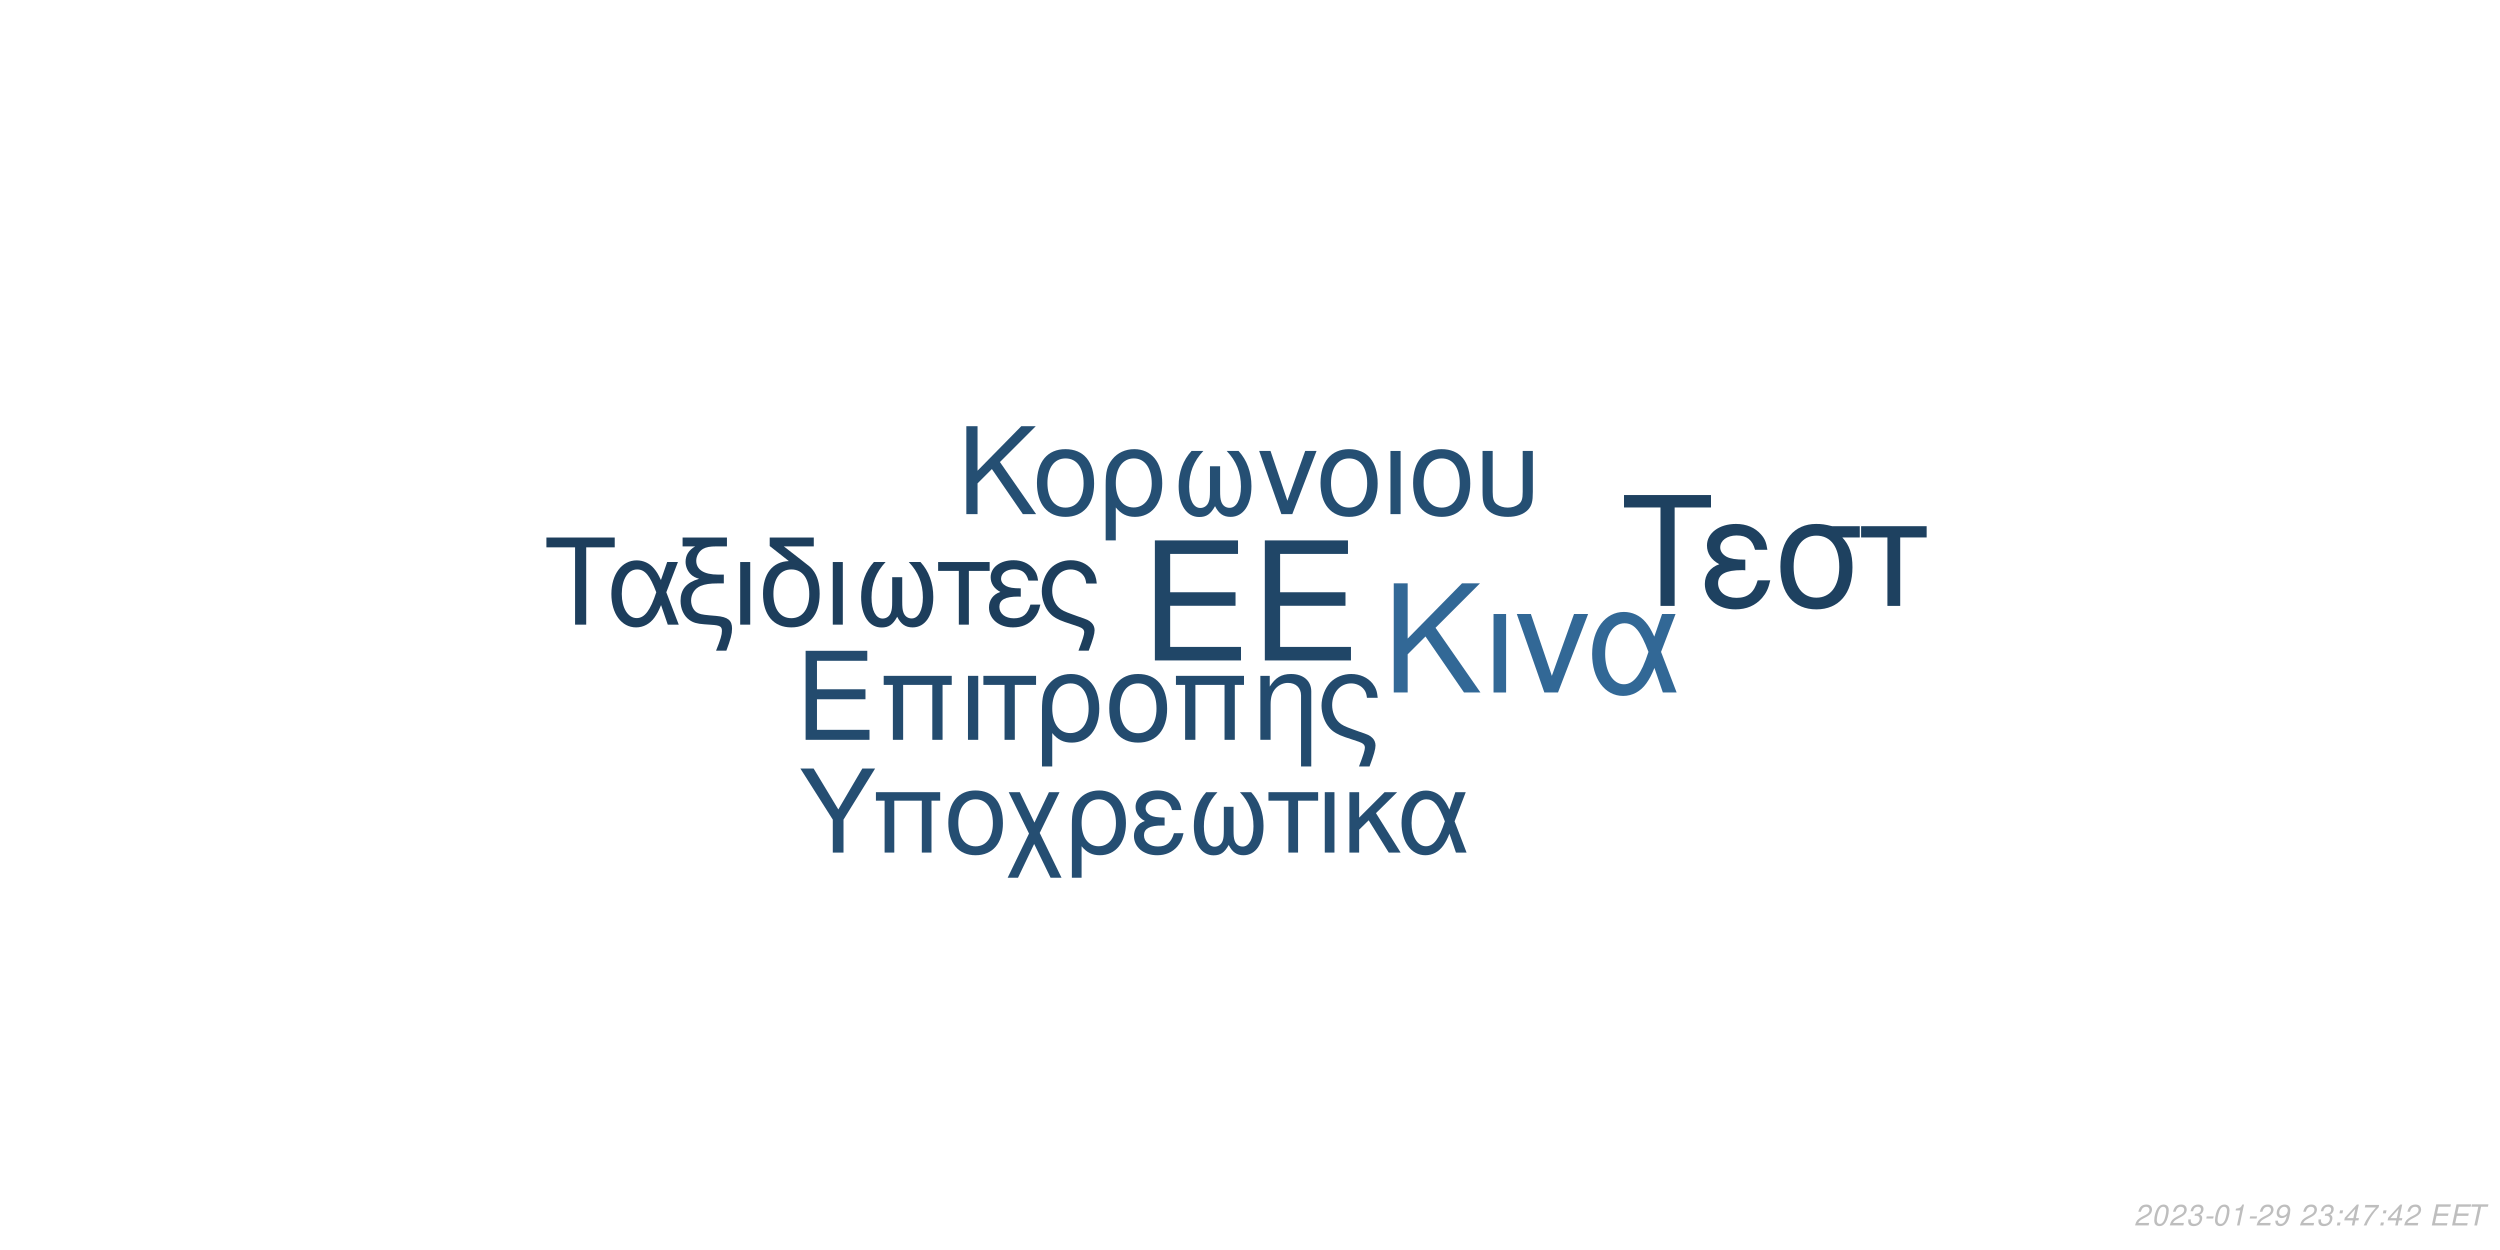
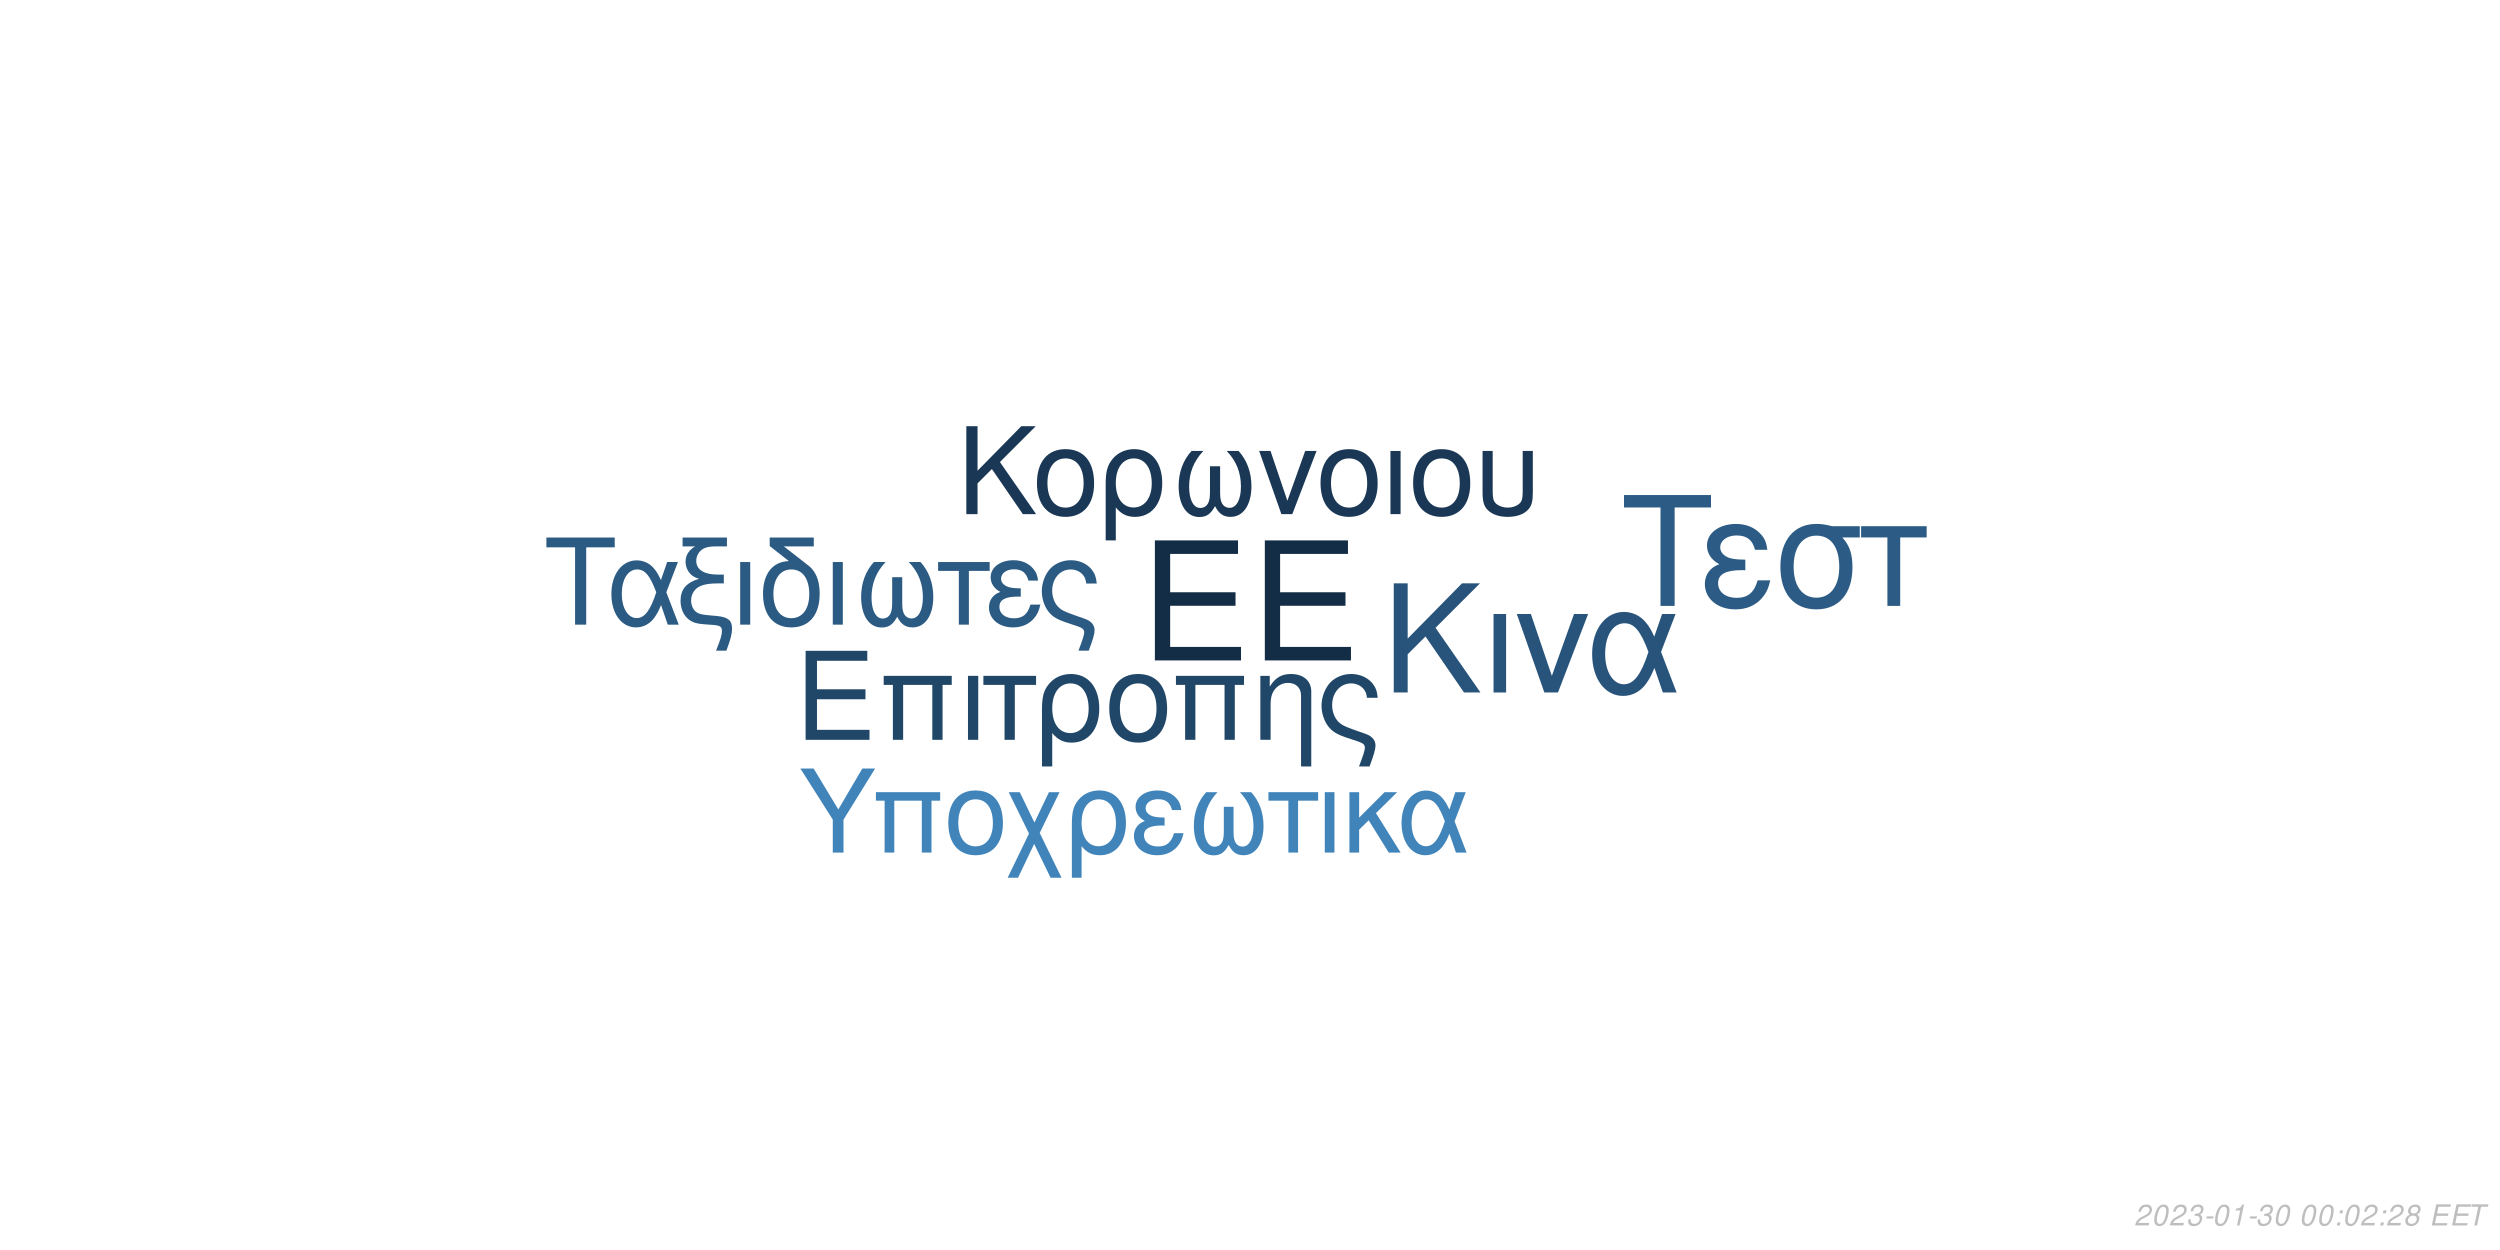
<svg xmlns="http://www.w3.org/2000/svg" xmlns:xlink="http://www.w3.org/1999/xlink" width="864pt" height="432pt" viewBox="0 0 864 432" version="1.1">
  <defs>
    <g>
      <symbol overflow="visible" id="glyph0-0">
        <path style="stroke:none;" d="" />
      </symbol>
      <symbol overflow="visible" id="glyph0-1">
        <path style="stroke:none;" d="M 10.406 -18.891 L 33 -18.891 L 33 -23.562 L 10.406 -23.562 L 10.406 -36.812 L 33.859 -36.812 L 33.859 -41.484 L 5.125 -41.484 L 5.125 0 L 34.891 0 L 34.891 -4.672 L 10.406 -4.672 Z M 10.406 -18.891 " />
      </symbol>
      <symbol overflow="visible" id="glyph1-0">
        <path style="stroke:none;" d="" />
      </symbol>
      <symbol overflow="visible" id="glyph1-1">
        <path style="stroke:none;" d="M 7.719 -14.016 L 24.484 -14.016 L 24.484 -17.469 L 7.719 -17.469 L 7.719 -27.312 L 25.109 -27.312 L 25.109 -30.766 L 3.797 -30.766 L 3.797 0 L 25.875 0 L 25.875 -3.453 L 7.719 -3.453 Z M 7.719 -14.016 " />
      </symbol>
      <symbol overflow="visible" id="glyph1-2">
        <path style="stroke:none;" d="M 26.297 -22.109 L 2.781 -22.109 L 2.781 -18.984 L 5.953 -18.984 L 5.953 0 L 9.5 0 L 9.5 -18.984 L 19.578 -18.984 L 19.578 0 L 23.125 0 L 23.125 -18.984 L 26.297 -18.984 Z M 26.297 -22.109 " />
      </symbol>
      <symbol overflow="visible" id="glyph1-3">
        <path style="stroke:none;" d="M 2.906 0 L 6.453 0 L 6.453 -22.109 L 2.906 -22.109 Z M 2.906 0 " />
      </symbol>
      <symbol overflow="visible" id="glyph1-4">
        <path style="stroke:none;" d="M 6.547 0 L 10.094 0 L 10.094 -18.984 L 17.438 -18.984 L 17.438 -22.109 L -0.766 -22.109 L -0.766 -18.984 L 6.547 -18.984 Z M 6.547 0 " />
      </symbol>
      <symbol overflow="visible" id="glyph1-5">
        <path style="stroke:none;" d="M 2.484 9.203 L 6.031 9.203 L 6.031 -2.328 C 7.891 -0.047 9.922 0.969 12.75 0.969 C 18.531 0.969 22.281 -3.672 22.281 -10.797 C 22.281 -18.141 18.484 -22.75 12.484 -22.75 C 9.375 -22.75 6.625 -21.484 4.812 -19.203 C 3.031 -17.016 2.484 -14.891 2.484 -10.25 Z M 12.359 -19.5 C 16.203 -19.5 18.609 -16.125 18.609 -10.719 C 18.609 -5.656 16.078 -2.328 12.281 -2.328 C 8.438 -2.328 6.031 -5.609 6.031 -10.891 C 6.031 -16.156 8.484 -19.5 12.359 -19.5 Z M 12.359 -19.5 " />
      </symbol>
      <symbol overflow="visible" id="glyph1-6">
        <path style="stroke:none;" d="M 11.688 -22.75 C 5.438 -22.75 1.734 -18.312 1.734 -10.891 C 1.734 -3.422 5.438 0.969 11.734 0.969 C 17.984 0.969 21.734 -3.453 21.734 -10.719 C 21.734 -18.406 18.109 -22.75 11.688 -22.75 Z M 11.734 -19.5 C 15.703 -19.5 18.062 -16.25 18.062 -10.766 C 18.062 -5.531 15.609 -2.281 11.734 -2.281 C 7.812 -2.281 5.406 -5.531 5.406 -10.891 C 5.406 -16.25 7.812 -19.5 11.734 -19.5 Z M 11.734 -19.5 " />
      </symbol>
      <symbol overflow="visible" id="glyph1-7">
        <path style="stroke:none;" d="M 2.953 -22.109 L 2.953 0 L 6.5 0 L 6.5 -12.203 C 6.5 -14.859 7.047 -16.5 8.312 -17.859 C 9.453 -19.031 10.938 -19.672 12.484 -19.672 C 15.234 -19.672 17.016 -17.984 17.016 -15.312 L 17.016 9.203 L 20.547 9.203 L 20.547 -16.719 C 20.547 -20.391 17.812 -22.75 13.547 -22.75 C 10.25 -22.75 8.141 -21.484 6.203 -18.406 L 6.203 -22.109 Z M 2.953 -22.109 " />
      </symbol>
      <symbol overflow="visible" id="glyph1-8">
        <path style="stroke:none;" d="M 17.688 9.203 C 19.203 5.188 19.75 3.203 19.75 1.938 C 19.75 0.922 19.328 -0.047 18.656 -0.672 C 17.641 -1.609 17.469 -1.688 13.891 -2.906 L 11.984 -3.594 C 9.156 -4.594 8.062 -5.156 7.125 -6.031 C 5.656 -7.391 4.766 -9.672 4.766 -11.984 C 4.766 -16.297 7.547 -19.5 11.312 -19.5 C 13.125 -19.5 14.812 -18.703 15.781 -17.391 C 16.375 -16.625 16.625 -15.906 16.797 -14.516 L 20.516 -14.516 C 20.297 -16.844 19.828 -18.062 18.703 -19.5 C 17.016 -21.562 14.344 -22.75 11.359 -22.75 C 8.562 -22.75 6 -21.688 4.172 -19.875 C 2.328 -17.938 1.094 -14.766 1.094 -11.812 C 1.094 -8.953 2.188 -5.906 3.922 -4.047 C 5.156 -2.703 6.672 -1.812 9.25 -0.922 L 14.016 0.672 C 15.484 1.188 16.078 1.766 16.078 2.703 C 16.078 3.594 15.578 5.188 14.047 9.203 Z M 17.688 9.203 " />
      </symbol>
      <symbol overflow="visible" id="glyph2-0">
        <path style="stroke:none;" d="" />
      </symbol>
      <symbol overflow="visible" id="glyph2-1">
        <path style="stroke:none;" d="M 8.906 -13.203 L 15.062 -19.359 L 28.375 0 L 34.062 0 L 18.531 -22.359 L 33.906 -37.734 L 27.688 -37.734 L 8.906 -18.641 L 8.906 -37.734 L 4.094 -37.734 L 4.094 0 L 8.906 0 Z M 8.906 -13.203 " />
      </symbol>
      <symbol overflow="visible" id="glyph2-2">
        <path style="stroke:none;" d="M 3.578 0 L 7.922 0 L 7.922 -27.125 L 3.578 -27.125 Z M 3.578 0 " />
      </symbol>
      <symbol overflow="visible" id="glyph2-3">
        <path style="stroke:none;" d="M 14.859 0 L 25.266 -27.125 L 20.391 -27.125 L 12.734 -5.75 L 5.484 -27.125 L 0.625 -27.125 L 10.141 0 Z M 14.859 0 " />
      </symbol>
      <symbol overflow="visible" id="glyph2-4">
        <path style="stroke:none;" d="M 30.484 -27.125 L 25.828 -27.125 L 23.141 -19.312 C 21.953 -21.844 21.281 -22.984 20.078 -24.375 C 18.219 -26.609 15.484 -27.844 12.625 -27.844 C 6.219 -27.844 1.656 -21.797 1.656 -13.297 C 1.656 -4.766 6.062 1.188 12.375 1.188 C 15.531 1.188 18.422 -0.359 20.391 -3.156 C 21.484 -4.703 22.109 -5.906 23.188 -8.484 L 26.094 0 L 30.859 0 L 25.469 -14.031 Z M 21.125 -14.031 C 18.578 -6.156 16.047 -2.844 12.625 -2.844 C 8.859 -2.844 6.156 -7.203 6.156 -13.297 C 6.156 -19.672 8.859 -23.922 12.844 -23.922 C 16.203 -23.922 18.375 -21.328 21.125 -14.031 Z M 21.125 -14.031 " />
      </symbol>
      <symbol overflow="visible" id="glyph3-0">
        <path style="stroke:none;" d="" />
      </symbol>
      <symbol overflow="visible" id="glyph3-1">
        <path style="stroke:none;" d="M 7.172 -10.625 L 12.125 -15.578 L 22.828 0 L 27.406 0 L 14.906 -18 L 27.281 -30.375 L 22.281 -30.375 L 7.172 -15 L 7.172 -30.375 L 3.297 -30.375 L 3.297 0 L 7.172 0 Z M 7.172 -10.625 " />
      </symbol>
      <symbol overflow="visible" id="glyph3-2">
        <path style="stroke:none;" d="M 11.531 -22.453 C 5.375 -22.453 1.703 -18.078 1.703 -10.75 C 1.703 -3.375 5.375 0.953 11.578 0.953 C 17.75 0.953 21.453 -3.422 21.453 -10.578 C 21.453 -18.156 17.875 -22.453 11.531 -22.453 Z M 11.578 -19.25 C 15.5 -19.25 17.828 -16.031 17.828 -10.625 C 17.828 -5.453 15.406 -2.25 11.578 -2.25 C 7.703 -2.25 5.328 -5.453 5.328 -10.75 C 5.328 -16.031 7.703 -19.25 11.578 -19.25 Z M 11.578 -19.25 " />
      </symbol>
      <symbol overflow="visible" id="glyph3-3">
        <path style="stroke:none;" d="M 2.453 9.078 L 5.953 9.078 L 5.953 -2.297 C 7.797 -0.047 9.797 0.953 12.578 0.953 C 18.281 0.953 22 -3.625 22 -10.656 C 22 -17.906 18.25 -22.453 12.328 -22.453 C 9.25 -22.453 6.547 -21.203 4.75 -18.953 C 3 -16.781 2.453 -14.703 2.453 -10.125 Z M 12.203 -19.25 C 16 -19.25 18.375 -15.906 18.375 -10.578 C 18.375 -5.578 15.875 -2.297 12.125 -2.297 C 8.328 -2.297 5.953 -5.547 5.953 -10.75 C 5.953 -15.953 8.375 -19.25 12.203 -19.25 Z M 12.203 -19.25 " />
      </symbol>
      <symbol overflow="visible" id="glyph3-4">
        <path style="stroke:none;" d="M 14.5 -16.531 L 14.5 -8.203 C 14.5 -6.047 14.406 -5.25 14.078 -4.297 C 13.625 -2.922 12.5 -2.125 11.156 -2.125 C 8.797 -2.125 7.297 -4.953 7.297 -9.453 C 7.297 -14.328 8.875 -18.281 12.203 -21.828 L 8.125 -21.828 C 5.203 -18.625 3.672 -14.453 3.672 -9.672 C 3.672 -3.172 6.453 1 10.781 1 C 13.281 1 14.703 0.047 16.25 -2.75 C 17.578 -0.125 19.156 0.953 21.625 0.953 C 26 0.953 28.828 -3.203 28.828 -9.672 C 28.828 -14.453 27.281 -18.656 24.375 -21.828 L 20.281 -21.828 C 23.625 -18.328 25.203 -14.375 25.203 -9.5 C 25.203 -5.047 23.656 -2.172 21.281 -2.172 C 19.906 -2.172 18.875 -2.953 18.406 -4.297 C 18.078 -5.25 18 -6.078 18 -8.203 L 18 -16.531 Z M 14.5 -16.531 " />
      </symbol>
      <symbol overflow="visible" id="glyph3-5">
        <path style="stroke:none;" d="M 11.953 0 L 20.328 -21.828 L 16.406 -21.828 L 10.25 -4.625 L 4.422 -21.828 L 0.5 -21.828 L 8.172 0 Z M 11.953 0 " />
      </symbol>
      <symbol overflow="visible" id="glyph3-6">
        <path style="stroke:none;" d="M 2.875 0 L 6.375 0 L 6.375 -21.828 L 2.875 -21.828 Z M 2.875 0 " />
      </symbol>
      <symbol overflow="visible" id="glyph3-7">
        <path style="stroke:none;" d="M 2.703 -21.828 L 2.703 -7.703 C 2.703 -4.297 3.172 -2.75 4.5 -1.422 C 6 0.125 8.453 0.953 11.406 0.953 C 14.453 0.953 16.906 0.078 18.406 -1.5 C 19.703 -2.875 20.078 -4.328 20.078 -7.703 L 20.078 -21.828 L 16.578 -21.828 L 16.578 -7.703 C 16.578 -5.25 16.25 -4.203 15.125 -3.375 C 14.203 -2.672 12.828 -2.25 11.406 -2.25 C 10 -2.25 8.625 -2.672 7.672 -3.375 C 6.578 -4.172 6.203 -5.25 6.203 -7.703 L 6.203 -21.828 Z M 2.703 -21.828 " />
      </symbol>
      <symbol overflow="visible" id="glyph4-0">
        <path style="stroke:none;" d="" />
      </symbol>
      <symbol overflow="visible" id="glyph4-1">
        <path style="stroke:none;" d="M 14.625 -26.719 L 24.484 -26.719 L 24.484 -30.109 L 0.875 -30.109 L 0.875 -26.719 L 10.781 -26.719 L 10.781 0 L 14.625 0 Z M 14.625 -26.719 " />
      </symbol>
      <symbol overflow="visible" id="glyph4-2">
        <path style="stroke:none;" d="M 24.328 -21.641 L 20.609 -21.641 L 18.453 -15.406 C 17.516 -17.422 16.969 -18.328 16.016 -19.453 C 14.531 -21.234 12.344 -22.219 10.078 -22.219 C 4.953 -22.219 1.328 -17.391 1.328 -10.609 C 1.328 -3.797 4.828 0.953 9.875 0.953 C 12.391 0.953 14.703 -0.297 16.266 -2.516 C 17.141 -3.766 17.641 -4.703 18.5 -6.766 L 20.812 0 L 24.609 0 L 20.312 -11.188 Z M 16.844 -11.188 C 14.828 -4.922 12.797 -2.266 10.078 -2.266 C 7.062 -2.266 4.922 -5.734 4.922 -10.609 C 4.922 -15.688 7.062 -19.078 10.234 -19.078 C 12.922 -19.078 14.656 -17.016 16.844 -11.188 Z M 16.844 -11.188 " />
      </symbol>
      <symbol overflow="visible" id="glyph4-3">
        <path style="stroke:none;" d="M 1.938 -27.047 L 6.281 -27.047 C 4.094 -25.766 2.969 -24 2.969 -21.719 C 2.969 -20.078 3.672 -18.422 4.875 -17.297 C 5.656 -16.594 6.281 -16.266 7.641 -15.859 C 3.219 -14.531 1.234 -12.188 1.234 -8.219 C 1.234 -5.453 2.359 -3.016 4.25 -1.656 C 5.531 -0.703 6.938 -0.297 9.453 -0.125 L 11.859 0.047 C 14.906 0.25 15.531 0.625 15.531 2.188 C 15.531 3.516 15.078 5.078 13.5 9 L 17.062 9 C 18.547 5.031 19.031 3.219 19.031 1.359 C 19.031 -1.484 17.641 -2.641 13.594 -3.016 L 11.234 -3.219 C 8.594 -3.469 7.719 -3.672 6.812 -4.25 C 5.656 -5 4.875 -6.656 4.875 -8.344 C 4.875 -10.578 6.156 -12.547 8.172 -13.375 C 9.703 -14 11.391 -14.25 14.078 -14.25 L 16.188 -14.25 L 16.188 -17.297 L 14.203 -17.297 C 9.328 -17.297 6.656 -19 6.656 -22.094 C 6.656 -23.703 7.594 -25.359 9 -26.188 C 10.078 -26.797 11.391 -27.047 13.594 -27.047 L 17.266 -27.047 L 17.266 -30.109 L 1.938 -30.109 Z M 1.938 -27.047 " />
      </symbol>
      <symbol overflow="visible" id="glyph4-4">
        <path style="stroke:none;" d="M 2.844 0 L 6.312 0 L 6.312 -21.641 L 2.844 -21.641 Z M 2.844 0 " />
      </symbol>
      <symbol overflow="visible" id="glyph4-5">
        <path style="stroke:none;" d="M 10.656 -21.969 C 5.031 -21.766 1.734 -17.594 1.734 -10.656 C 1.734 -3.344 5.375 0.953 11.516 0.953 C 17.672 0.953 21.312 -3.344 21.312 -10.656 C 21.312 -14.203 20.531 -16.938 18.875 -19 C 18.172 -19.859 17.922 -20.078 15.031 -22.297 L 8.922 -27.047 L 19.281 -27.047 L 19.281 -30.109 L 4.047 -30.109 L 4.047 -27.172 Z M 11.516 -19.078 C 15.406 -19.078 17.719 -15.906 17.719 -10.531 C 17.719 -5.406 15.328 -2.234 11.516 -2.234 C 7.688 -2.234 5.328 -5.406 5.328 -10.656 C 5.328 -15.906 7.688 -19.078 11.516 -19.078 Z M 11.516 -19.078 " />
      </symbol>
      <symbol overflow="visible" id="glyph4-6">
        <path style="stroke:none;" d="M 14.375 -16.391 L 14.375 -8.141 C 14.375 -5.984 14.281 -5.203 13.953 -4.25 C 13.5 -2.891 12.391 -2.109 11.062 -2.109 C 8.719 -2.109 7.234 -4.922 7.234 -9.375 C 7.234 -14.203 8.797 -18.125 12.094 -21.641 L 8.047 -21.641 C 5.156 -18.453 3.641 -14.328 3.641 -9.578 C 3.641 -3.141 6.406 0.984 10.703 0.984 C 13.172 0.984 14.578 0.047 16.109 -2.719 C 17.422 -0.125 19 0.953 21.438 0.953 C 25.766 0.953 28.578 -3.188 28.578 -9.578 C 28.578 -14.328 27.047 -18.5 24.156 -21.641 L 20.109 -21.641 C 23.422 -18.172 24.984 -14.25 24.984 -9.422 C 24.984 -5 23.453 -2.141 21.109 -2.141 C 19.734 -2.141 18.703 -2.938 18.25 -4.25 C 17.922 -5.203 17.844 -6.031 17.844 -8.141 L 17.844 -16.391 Z M 14.375 -16.391 " />
      </symbol>
      <symbol overflow="visible" id="glyph4-7">
        <path style="stroke:none;" d="M 6.406 0 L 9.875 0 L 9.875 -18.578 L 17.062 -18.578 L 17.062 -21.641 L -0.75 -21.641 L -0.75 -18.578 L 6.406 -18.578 Z M 6.406 0 " />
      </symbol>
      <symbol overflow="visible" id="glyph4-8">
        <path style="stroke:none;" d="M 11.812 -12.547 C 9.203 -12.547 7.766 -12.797 6.734 -13.344 C 5.609 -13.953 5 -14.859 5 -15.859 C 5 -17.75 6.859 -19.125 9.453 -19.125 C 12.219 -19.125 13.75 -17.922 14.453 -15.234 L 17.797 -15.234 C 17.516 -17.266 17.094 -18.25 16.062 -19.406 C 14.453 -21.266 12.094 -22.266 9.297 -22.266 C 4.703 -22.266 1.406 -19.781 1.406 -16.391 C 1.406 -14.281 2.562 -12.469 4.75 -11.312 C 2.266 -10.453 0.828 -8.5 0.828 -5.953 C 0.828 -1.938 4.297 0.953 9.125 0.953 C 12.141 0.953 14.531 -0.078 16.359 -2.141 C 17.516 -3.516 18.094 -4.703 18.578 -6.938 L 15.156 -6.938 C 14.203 -3.594 12.516 -2.188 9.422 -2.188 C 6.438 -2.188 4.422 -3.797 4.422 -6.156 C 4.422 -8.594 6.438 -9.703 10.938 -9.703 C 11.062 -9.703 11.438 -9.703 11.812 -9.656 Z M 11.812 -12.547 " />
      </symbol>
      <symbol overflow="visible" id="glyph4-9">
        <path style="stroke:none;" d="M 17.297 9 C 18.797 5.078 19.328 3.141 19.328 1.906 C 19.328 0.906 18.906 -0.047 18.25 -0.656 C 17.266 -1.562 17.094 -1.656 13.594 -2.844 L 11.734 -3.516 C 8.969 -4.5 7.891 -5.031 6.984 -5.906 C 5.531 -7.234 4.672 -9.453 4.672 -11.734 C 4.672 -15.938 7.391 -19.078 11.062 -19.078 C 12.844 -19.078 14.5 -18.297 15.438 -17.016 C 16.016 -16.266 16.266 -15.562 16.438 -14.203 L 20.078 -14.203 C 19.859 -16.484 19.406 -17.672 18.297 -19.078 C 16.641 -21.109 14.047 -22.266 11.109 -22.266 C 8.391 -22.266 5.859 -21.234 4.094 -19.453 C 2.266 -17.547 1.078 -14.453 1.078 -11.562 C 1.078 -8.75 2.141 -5.781 3.844 -3.969 C 5.031 -2.641 6.531 -1.781 9.047 -0.906 L 13.703 0.656 C 15.156 1.156 15.734 1.734 15.734 2.641 C 15.734 3.516 15.234 5.078 13.75 9 Z M 17.297 9 " />
      </symbol>
      <symbol overflow="visible" id="glyph5-0">
        <path style="stroke:none;" d="" />
      </symbol>
      <symbol overflow="visible" id="glyph5-1">
        <path style="stroke:none;" d="M 18.609 -34.016 L 31.172 -34.016 L 31.172 -38.312 L 1.109 -38.312 L 1.109 -34.016 L 13.719 -34.016 L 13.719 0 L 18.609 0 Z M 18.609 -34.016 " />
      </symbol>
      <symbol overflow="visible" id="glyph5-2">
        <path style="stroke:none;" d="M 15.031 -15.984 C 11.719 -15.984 9.875 -16.297 8.562 -16.984 C 7.156 -17.766 6.359 -18.922 6.359 -20.188 C 6.359 -22.609 8.719 -24.344 12.031 -24.344 C 15.562 -24.344 17.5 -22.812 18.391 -19.391 L 22.656 -19.391 C 22.281 -21.969 21.766 -23.234 20.453 -24.703 C 18.391 -27.062 15.406 -28.328 11.828 -28.328 C 5.984 -28.328 1.781 -25.172 1.781 -20.875 C 1.781 -18.188 3.266 -15.875 6.047 -14.406 C 2.891 -13.297 1.047 -10.828 1.047 -7.562 C 1.047 -2.469 5.469 1.203 11.609 1.203 C 15.453 1.203 18.5 -0.109 20.812 -2.734 C 22.281 -4.469 23.016 -5.984 23.656 -8.828 L 19.297 -8.828 C 18.078 -4.578 15.922 -2.781 11.984 -2.781 C 8.203 -2.781 5.625 -4.828 5.625 -7.828 C 5.625 -10.938 8.203 -12.359 13.922 -12.359 C 14.094 -12.359 14.562 -12.359 15.031 -12.297 Z M 15.031 -15.984 " />
      </symbol>
      <symbol overflow="visible" id="glyph5-3">
        <path style="stroke:none;" d="M 30.594 -27.547 L 21.031 -27.547 C 18.547 -28.172 17.344 -28.328 15.5 -28.328 C 7.891 -28.328 3.156 -22.656 3.156 -13.562 C 3.156 -4.25 7.781 1.203 15.609 1.203 C 23.391 1.203 28.062 -4.312 28.062 -13.344 C 28.062 -17.969 27.062 -20.922 24.547 -23.656 L 30.594 -23.656 Z M 15.609 -24.281 C 20.609 -24.281 23.5 -20.297 23.5 -13.453 C 23.5 -6.891 20.5 -2.844 15.609 -2.844 C 10.719 -2.844 7.734 -6.891 7.734 -13.562 C 7.734 -20.234 10.719 -24.281 15.609 -24.281 Z M 15.609 -24.281 " />
      </symbol>
      <symbol overflow="visible" id="glyph5-4">
        <path style="stroke:none;" d="M 8.141 0 L 12.562 0 L 12.562 -23.656 L 21.703 -23.656 L 21.703 -27.547 L -0.953 -27.547 L -0.953 -23.656 L 8.141 -23.656 Z M 8.141 0 " />
      </symbol>
      <symbol overflow="visible" id="glyph6-0">
        <path style="stroke:none;" d="" />
      </symbol>
      <symbol overflow="visible" id="glyph6-1">
        <path style="stroke:none;" d="M 15.422 -11.391 L 26.344 -29.047 L 21.922 -29.047 L 13.625 -14.906 L 5.094 -29.047 L 0.516 -29.047 L 11.719 -11.391 L 11.719 0 L 15.422 0 Z M 15.422 -11.391 " />
      </symbol>
      <symbol overflow="visible" id="glyph6-2">
        <path style="stroke:none;" d="M 24.828 -20.875 L 2.625 -20.875 L 2.625 -17.938 L 5.625 -17.938 L 5.625 0 L 8.969 0 L 8.969 -17.938 L 18.484 -17.938 L 18.484 0 L 21.828 0 L 21.828 -17.938 L 24.828 -17.938 Z M 24.828 -20.875 " />
      </symbol>
      <symbol overflow="visible" id="glyph6-3">
        <path style="stroke:none;" d="M 11.031 -21.469 C 5.141 -21.469 1.641 -17.297 1.641 -10.281 C 1.641 -3.234 5.141 0.922 11.078 0.922 C 16.969 0.922 20.516 -3.266 20.516 -10.125 C 20.516 -17.375 17.094 -21.469 11.031 -21.469 Z M 11.078 -18.406 C 14.828 -18.406 17.047 -15.344 17.047 -10.156 C 17.047 -5.219 14.75 -2.156 11.078 -2.156 C 7.375 -2.156 5.094 -5.219 5.094 -10.281 C 5.094 -15.344 7.375 -18.406 11.078 -18.406 Z M 11.078 -18.406 " />
      </symbol>
      <symbol overflow="visible" id="glyph6-4">
        <path style="stroke:none;" d="M 10.406 -10.359 L 5.344 -20.875 L 1.516 -20.875 L 8.531 -6.578 L 1.156 8.688 L 4.734 8.688 L 10.312 -2.984 L 15.984 8.688 L 19.766 8.688 L 12.234 -6.781 L 19.078 -20.875 L 15.422 -20.875 Z M 10.406 -10.359 " />
      </symbol>
      <symbol overflow="visible" id="glyph6-5">
        <path style="stroke:none;" d="M 2.344 8.688 L 5.703 8.688 L 5.703 -2.188 C 7.453 -0.047 9.359 0.922 12.031 0.922 C 17.484 0.922 21.031 -3.469 21.031 -10.203 C 21.031 -17.141 17.453 -21.469 11.797 -21.469 C 8.844 -21.469 6.25 -20.281 4.547 -18.125 C 2.875 -16.062 2.344 -14.062 2.344 -9.688 Z M 11.672 -18.406 C 15.297 -18.406 17.578 -15.219 17.578 -10.125 C 17.578 -5.344 15.188 -2.188 11.594 -2.188 C 7.969 -2.188 5.703 -5.297 5.703 -10.281 C 5.703 -15.266 8.016 -18.406 11.672 -18.406 Z M 11.672 -18.406 " />
      </symbol>
      <symbol overflow="visible" id="glyph6-6">
        <path style="stroke:none;" d="M 11.391 -12.109 C 8.891 -12.109 7.484 -12.359 6.5 -12.875 C 5.422 -13.469 4.828 -14.344 4.828 -15.297 C 4.828 -17.141 6.609 -18.453 9.125 -18.453 C 11.797 -18.453 13.266 -17.297 13.953 -14.703 L 17.172 -14.703 C 16.891 -16.656 16.5 -17.609 15.5 -18.734 C 13.953 -20.516 11.672 -21.469 8.969 -21.469 C 4.547 -21.469 1.359 -19.078 1.359 -15.812 C 1.359 -13.781 2.469 -12.031 4.578 -10.922 C 2.188 -10.078 0.797 -8.203 0.797 -5.734 C 0.797 -1.875 4.141 0.922 8.812 0.922 C 11.719 0.922 14.031 -0.078 15.781 -2.078 C 16.891 -3.391 17.453 -4.547 17.938 -6.688 L 14.625 -6.688 C 13.703 -3.469 12.078 -2.109 9.078 -2.109 C 6.219 -2.109 4.266 -3.672 4.266 -5.938 C 4.266 -8.281 6.219 -9.359 10.562 -9.359 C 10.672 -9.359 11.031 -9.359 11.391 -9.328 Z M 11.391 -12.109 " />
      </symbol>
      <symbol overflow="visible" id="glyph6-7">
        <path style="stroke:none;" d="M 13.859 -15.812 L 13.859 -7.844 C 13.859 -5.781 13.781 -5.016 13.469 -4.109 C 13.031 -2.797 11.953 -2.031 10.672 -2.031 C 8.406 -2.031 6.969 -4.734 6.969 -9.047 C 6.969 -13.703 8.484 -17.484 11.672 -20.875 L 7.766 -20.875 C 4.984 -17.812 3.5 -13.828 3.5 -9.25 C 3.5 -3.031 6.172 0.953 10.312 0.953 C 12.703 0.953 14.062 0.047 15.547 -2.625 C 16.812 -0.125 18.328 0.922 20.672 0.922 C 24.859 0.922 27.578 -3.062 27.578 -9.25 C 27.578 -13.828 26.094 -17.844 23.312 -20.875 L 19.406 -20.875 C 22.594 -17.531 24.109 -13.75 24.109 -9.078 C 24.109 -4.828 22.625 -2.078 20.359 -2.078 C 19.047 -2.078 18.047 -2.828 17.609 -4.109 C 17.297 -5.016 17.219 -5.812 17.219 -7.844 L 17.219 -15.812 Z M 13.859 -15.812 " />
      </symbol>
      <symbol overflow="visible" id="glyph6-8">
        <path style="stroke:none;" d="M 6.172 0 L 9.516 0 L 9.516 -17.938 L 16.453 -17.938 L 16.453 -20.875 L -0.719 -20.875 L -0.719 -17.938 L 6.172 -17.938 Z M 6.172 0 " />
      </symbol>
      <symbol overflow="visible" id="glyph6-9">
        <path style="stroke:none;" d="M 2.75 0 L 6.094 0 L 6.094 -20.875 L 2.75 -20.875 Z M 2.75 0 " />
      </symbol>
      <symbol overflow="visible" id="glyph6-10">
        <path style="stroke:none;" d="M 5.625 -12.078 L 5.625 -20.875 L 2.266 -20.875 L 2.266 0 L 5.625 0 L 5.625 -7.922 L 8.922 -11.156 L 15.859 0 L 19.969 0 L 11.438 -13.625 L 18.766 -20.875 L 14.422 -20.875 Z M 5.625 -12.078 " />
      </symbol>
      <symbol overflow="visible" id="glyph6-11">
        <path style="stroke:none;" d="M 23.469 -20.875 L 19.875 -20.875 L 17.812 -14.859 C 16.891 -16.812 16.375 -17.688 15.453 -18.766 C 14.031 -20.484 11.906 -21.438 9.719 -21.438 C 4.781 -21.438 1.281 -16.781 1.281 -10.234 C 1.281 -3.672 4.656 0.922 9.516 0.922 C 11.953 0.922 14.188 -0.281 15.703 -2.438 C 16.531 -3.625 17.016 -4.547 17.844 -6.531 L 20.078 0 L 23.75 0 L 19.609 -10.797 Z M 16.25 -10.797 C 14.297 -4.734 12.359 -2.188 9.719 -2.188 C 6.812 -2.188 4.734 -5.531 4.734 -10.234 C 4.734 -15.141 6.812 -18.406 9.875 -18.406 C 12.469 -18.406 14.141 -16.422 16.25 -10.797 Z M 16.25 -10.797 " />
      </symbol>
      <symbol overflow="visible" id="glyph7-0">
        <path style="stroke:none;" d="" />
      </symbol>
      <symbol overflow="visible" id="glyph7-1">
        <path style="stroke:none;" d="M 5.234 -0.875 L 1.469 -0.875 C 1.625 -1.359 2.188 -1.875 3.109 -2.344 L 4.234 -2.938 C 5.125 -3.406 5.656 -3.875 5.969 -4.484 C 6.125 -4.797 6.219 -5.156 6.219 -5.484 C 6.219 -6.266 5.781 -6.906 5.109 -7.125 C 4.859 -7.188 4.594 -7.234 4.312 -7.234 C 2.766 -7.234 1.891 -6.453 1.484 -4.734 L 2.375 -4.734 C 2.484 -5.188 2.609 -5.484 2.797 -5.75 C 3.094 -6.203 3.609 -6.453 4.188 -6.453 C 4.891 -6.453 5.344 -6.031 5.344 -5.375 C 5.344 -4.703 4.859 -4.094 4.016 -3.656 L 2.984 -3.125 C 2.125 -2.688 1.453 -2.188 1.062 -1.703 C 0.766 -1.312 0.656 -1.047 0.344 -0.016 L 5.047 -0.016 Z M 5.234 -0.875 " />
      </symbol>
      <symbol overflow="visible" id="glyph7-2">
        <path style="stroke:none;" d="M 4.203 -7.234 C 3.375 -7.234 2.688 -6.812 2.125 -5.984 C 1.484 -5.047 0.984 -3.188 0.984 -1.734 C 0.984 -1.109 1.172 -0.562 1.484 -0.266 C 1.797 0.047 2.281 0.234 2.766 0.234 C 3.625 0.234 4.281 -0.156 4.859 -1.016 C 5.516 -1.953 6 -3.797 6 -5.266 C 6 -6.172 5.688 -6.766 5.047 -7.062 C 4.781 -7.188 4.516 -7.234 4.203 -7.234 Z M 4.094 -6.453 C 4.547 -6.453 4.875 -6.234 5.016 -5.797 C 5.094 -5.594 5.125 -5.406 5.125 -5.156 C 5.125 -4.375 4.906 -3.203 4.562 -2.234 C 4.312 -1.484 3.938 -0.953 3.5 -0.688 C 3.312 -0.594 3.125 -0.547 2.875 -0.547 C 2.438 -0.547 2.109 -0.781 1.969 -1.203 C 1.906 -1.406 1.875 -1.594 1.875 -1.828 C 1.875 -2.656 2.078 -3.75 2.422 -4.766 C 2.688 -5.547 3.031 -6.047 3.484 -6.312 C 3.656 -6.406 3.859 -6.453 4.094 -6.453 Z M 4.094 -6.453 " />
      </symbol>
      <symbol overflow="visible" id="glyph7-3">
        <path style="stroke:none;" d="M 2.922 -3.312 C 3.125 -3.344 3.234 -3.344 3.375 -3.344 C 4.125 -3.344 4.594 -3.062 4.672 -2.547 C 4.688 -2.516 4.688 -2.453 4.688 -2.406 C 4.688 -1.312 3.906 -0.547 2.781 -0.547 C 2.109 -0.547 1.688 -0.875 1.609 -1.438 C 1.594 -1.484 1.594 -1.516 1.594 -1.562 C 1.594 -1.719 1.609 -1.844 1.656 -2.094 L 0.766 -2.094 C 0.734 -1.797 0.719 -1.641 0.719 -1.469 C 0.719 -0.375 1.406 0.234 2.641 0.234 C 3.547 0.234 4.297 -0.078 4.812 -0.656 C 5.266 -1.156 5.562 -1.875 5.562 -2.547 C 5.562 -3.125 5.344 -3.453 4.797 -3.734 C 5.641 -4.234 6.016 -4.844 6.016 -5.734 C 6.016 -6.406 5.625 -6.922 4.984 -7.125 C 4.734 -7.188 4.484 -7.234 4.203 -7.234 C 3.375 -7.234 2.672 -6.938 2.188 -6.375 C 1.891 -6.031 1.703 -5.641 1.516 -4.906 L 2.391 -4.906 C 2.594 -5.766 2.906 -6.188 3.516 -6.375 C 3.688 -6.438 3.875 -6.453 4.078 -6.453 C 4.734 -6.453 5.141 -6.125 5.141 -5.578 C 5.141 -5.188 5.016 -4.797 4.797 -4.547 C 4.516 -4.234 4 -4.062 3.266 -4.062 L 3.078 -4.062 Z M 2.922 -3.312 " />
      </symbol>
      <symbol overflow="visible" id="glyph7-4">
        <path style="stroke:none;" d="M 3.516 -3.125 L 1.125 -3.125 L 0.969 -2.406 L 3.359 -2.406 Z M 3.516 -3.125 " />
      </symbol>
      <symbol overflow="visible" id="glyph7-5">
        <path style="stroke:none;" d="M 3.703 -5.188 L 2.594 0 L 3.469 0 L 5.016 -7.234 L 4.438 -7.234 C 3.906 -6.156 3.688 -6.016 2.234 -5.812 L 2.109 -5.188 Z M 3.703 -5.188 " />
      </symbol>
      <symbol overflow="visible" id="glyph7-6">
-         <path style="stroke:none;" d="M 0.844 -1.656 C 0.844 -1.547 0.844 -1.438 0.844 -1.375 C 0.844 -0.406 1.531 0.234 2.578 0.234 C 3.203 0.234 3.766 0.016 4.297 -0.438 C 4.938 -1 5.312 -1.656 5.594 -2.719 C 5.844 -3.672 6.016 -4.766 6.016 -5.375 C 6.016 -6.094 5.641 -6.75 5.062 -7.031 C 4.766 -7.156 4.438 -7.234 4.062 -7.234 C 2.516 -7.234 1.297 -5.938 1.297 -4.266 C 1.297 -3.203 1.984 -2.547 3.047 -2.547 C 3.484 -2.547 3.953 -2.672 4.281 -2.891 C 4.406 -2.984 4.547 -3.078 4.828 -3.344 C 4.516 -1.891 4.062 -1.062 3.359 -0.703 C 3.156 -0.594 2.938 -0.547 2.703 -0.547 C 2.109 -0.547 1.719 -0.938 1.719 -1.547 L 1.719 -1.656 Z M 3.953 -6.453 C 4.625 -6.453 5.141 -5.953 5.141 -5.281 C 5.141 -4.453 4.688 -3.75 3.984 -3.453 C 3.766 -3.359 3.531 -3.312 3.297 -3.312 C 2.859 -3.312 2.453 -3.516 2.297 -3.828 C 2.203 -4 2.172 -4.203 2.172 -4.453 C 2.172 -5.25 2.609 -6 3.266 -6.312 C 3.5 -6.422 3.703 -6.453 3.953 -6.453 Z M 3.953 -6.453 " />
+         <path style="stroke:none;" d="" />
      </symbol>
      <symbol overflow="visible" id="glyph7-7">
-         <path style="stroke:none;" d="" />
+         <path style="stroke:none;" d="M 2.359 -1.031 L 1.312 -1.031 L 1.094 0 L 2.141 0 Z M 3.266 -5.234 L 2.219 -5.234 L 2 -4.203 L 3.047 -4.203 Z M 3.266 -5.234 " />
      </symbol>
      <symbol overflow="visible" id="glyph7-8">
-         <path style="stroke:none;" d="M 2.359 -1.031 L 1.312 -1.031 L 1.094 0 L 2.141 0 Z M 3.266 -5.234 L 2.219 -5.234 L 2 -4.203 L 3.047 -4.203 Z M 3.266 -5.234 " />
+         <path style="stroke:none;" d="M 4.766 -3.797 C 5.078 -3.969 5.234 -4.078 5.438 -4.234 C 5.812 -4.594 6.062 -5.172 6.062 -5.734 C 6.062 -6.344 5.656 -6.906 5.062 -7.109 C 4.812 -7.188 4.547 -7.234 4.266 -7.234 C 2.812 -7.234 1.703 -6.219 1.703 -4.875 C 1.703 -4.406 1.875 -4.125 2.359 -3.812 C 1.297 -3.312 0.75 -2.516 0.75 -1.469 C 0.75 -0.438 1.547 0.234 2.812 0.234 C 3.656 0.234 4.359 -0.094 4.938 -0.734 C 5.359 -1.234 5.609 -1.859 5.609 -2.438 C 5.609 -3.047 5.312 -3.516 4.766 -3.797 Z M 4.109 -6.453 C 4.797 -6.453 5.188 -6.125 5.188 -5.578 C 5.188 -4.969 4.766 -4.406 4.188 -4.219 C 4.031 -4.172 3.875 -4.156 3.656 -4.156 C 3.062 -4.156 2.656 -4.422 2.594 -4.828 C 2.594 -4.875 2.594 -4.938 2.594 -4.984 C 2.594 -5.656 2.984 -6.203 3.578 -6.391 C 3.75 -6.438 3.922 -6.453 4.109 -6.453 Z M 3.453 -3.406 C 4.234 -3.406 4.734 -2.984 4.734 -2.312 C 4.734 -1.562 4.234 -0.875 3.516 -0.625 C 3.312 -0.562 3.109 -0.547 2.875 -0.547 C 2.234 -0.547 1.75 -0.875 1.656 -1.406 C 1.641 -1.469 1.625 -1.547 1.625 -1.625 C 1.625 -2.391 2.109 -3.047 2.844 -3.312 C 3.062 -3.375 3.25 -3.406 3.453 -3.406 Z M 3.453 -3.406 " />
      </symbol>
      <symbol overflow="visible" id="glyph7-9">
-         <path style="stroke:none;" d="M 3.625 -1.75 L 3.266 0 L 4.141 0 L 4.516 -1.75 L 5.562 -1.75 L 5.734 -2.531 L 4.688 -2.531 L 5.688 -7.234 L 5.016 -7.234 L 0.844 -2.672 L 0.641 -1.75 Z M 3.797 -2.531 L 1.594 -2.531 L 4.469 -5.703 Z M 3.797 -2.531 " />
+         <path style="stroke:none;" d="M 2.547 -3.312 L 6.5 -3.312 L 6.688 -4.141 L 2.719 -4.141 L 3.219 -6.469 L 7.344 -6.469 L 7.516 -7.297 L 2.453 -7.297 L 0.906 0 L 6.125 0 L 6.297 -0.812 L 2.016 -0.812 Z M 2.547 -3.312 " />
      </symbol>
      <symbol overflow="visible" id="glyph7-10">
-         <path style="stroke:none;" d="M 6.703 -7.094 L 1.953 -7.094 L 1.766 -6.219 L 5.594 -6.219 C 4.453 -4.953 3.625 -3.906 2.938 -2.875 C 2.297 -1.938 2.016 -1.453 1.375 0 L 2.344 0 C 2.75 -1.078 3.344 -2.172 4.234 -3.484 C 4.984 -4.594 5.547 -5.266 6.547 -6.281 Z M 6.703 -7.094 " />
-       </symbol>
-       <symbol overflow="visible" id="glyph7-11">
-         <path style="stroke:none;" d="M 2.547 -3.312 L 6.5 -3.312 L 6.688 -4.141 L 2.719 -4.141 L 3.219 -6.469 L 7.344 -6.469 L 7.516 -7.297 L 2.453 -7.297 L 0.906 0 L 6.125 0 L 6.297 -0.812 L 2.016 -0.812 Z M 2.547 -3.312 " />
-       </symbol>
-       <symbol overflow="visible" id="glyph7-12">
        <path style="stroke:none;" d="M 4.938 -6.469 L 7.312 -6.469 L 7.484 -7.297 L 1.75 -7.297 L 1.578 -6.469 L 3.984 -6.469 L 2.609 0 L 3.547 0 Z M 4.938 -6.469 " />
      </symbol>
    </g>
  </defs>
  <g id="surface1">
    <rect x="0" y="0" width="864" height="432" style="fill:rgb(100%,100%,100%);fill-opacity:1;stroke:none;" />
-     <g style="fill:rgb(12.549%,27.451%,40.392%);fill-opacity:1;">
+     <g style="fill:rgb(7.843%,17.647%,27.451%);fill-opacity:1;">
      <use xlink:href="#glyph0-1" x="394" y="228.246" />
      <use xlink:href="#glyph0-1" x="432" y="228.246" />
    </g>
-     <g style="fill:rgb(13.725%,29.412%,43.137%);fill-opacity:1;">
+     <g style="fill:rgb(12.941%,27.843%,40.784%);fill-opacity:1;">
      <use xlink:href="#glyph1-1" x="274.625" y="255.683" />
      <use xlink:href="#glyph1-2" x="302.625" y="255.683" />
      <use xlink:href="#glyph1-3" x="331.625" y="255.683" />
      <use xlink:href="#glyph1-4" x="340.625" y="255.683" />
      <use xlink:href="#glyph1-5" x="357.625" y="255.683" />
      <use xlink:href="#glyph1-6" x="381.625" y="255.683" />
      <use xlink:href="#glyph1-2" x="403.625" y="255.683" />
      <use xlink:href="#glyph1-7" x="432.625" y="255.683" />
      <use xlink:href="#glyph1-8" x="455.625" y="255.683" />
    </g>
-     <g style="fill:rgb(19.608%,40.784%,58.824%);fill-opacity:1;">
+     <g style="fill:rgb(15.686%,32.941%,48.235%);fill-opacity:1;">
      <use xlink:href="#glyph2-1" x="477.586" y="239.327" />
      <use xlink:href="#glyph2-2" x="512.586" y="239.327" />
      <use xlink:href="#glyph2-3" x="523.586" y="239.327" />
      <use xlink:href="#glyph2-4" x="548.586" y="239.327" />
    </g>
-     <g style="fill:rgb(14.51%,30.98%,45.098%);fill-opacity:1;">
+     <g style="fill:rgb(10.196%,21.961%,33.333%);fill-opacity:1;">
      <use xlink:href="#glyph3-1" x="330.668" y="177.68" />
      <use xlink:href="#glyph3-2" x="356.668" y="177.68" />
      <use xlink:href="#glyph3-3" x="379.668" y="177.68" />
      <use xlink:href="#glyph3-4" x="403.668" y="177.68" />
      <use xlink:href="#glyph3-5" x="434.668" y="177.68" />
      <use xlink:href="#glyph3-2" x="454.668" y="177.68" />
      <use xlink:href="#glyph3-6" x="477.668" y="177.68" />
      <use xlink:href="#glyph3-2" x="486.668" y="177.68" />
      <use xlink:href="#glyph3-7" x="509.668" y="177.68" />
    </g>
-     <g style="fill:rgb(11.373%,24.314%,36.078%);fill-opacity:1;">
+     <g style="fill:rgb(16.863%,35.294%,51.373%);fill-opacity:1;">
      <use xlink:href="#glyph4-1" x="187.965" y="215.879" />
      <use xlink:href="#glyph4-2" x="209.965" y="215.879" />
      <use xlink:href="#glyph4-3" x="233.965" y="215.879" />
      <use xlink:href="#glyph4-4" x="252.965" y="215.879" />
      <use xlink:href="#glyph4-5" x="261.965" y="215.879" />
      <use xlink:href="#glyph4-4" x="284.965" y="215.879" />
      <use xlink:href="#glyph4-6" x="293.965" y="215.879" />
      <use xlink:href="#glyph4-7" x="324.965" y="215.879" />
      <use xlink:href="#glyph4-8" x="340.965" y="215.879" />
      <use xlink:href="#glyph4-9" x="358.965" y="215.879" />
    </g>
-     <g style="fill:rgb(11.765%,25.49%,37.647%);fill-opacity:1;">
+     <g style="fill:rgb(17.255%,36.078%,52.157%);fill-opacity:1;">
      <use xlink:href="#glyph5-1" x="560.148" y="209.399" />
      <use xlink:href="#glyph5-2" x="588.148" y="209.399" />
      <use xlink:href="#glyph5-3" x="612.148" y="209.399" />
      <use xlink:href="#glyph5-4" x="644.148" y="209.399" />
    </g>
-     <g style="fill:rgb(14.51%,30.588%,44.706%);fill-opacity:1;">
+     <g style="fill:rgb(25.098%,51.765%,72.941%);fill-opacity:1;">
      <use xlink:href="#glyph6-1" x="276.094" y="294.651" />
      <use xlink:href="#glyph6-2" x="300.094" y="294.651" />
      <use xlink:href="#glyph6-3" x="326.094" y="294.651" />
      <use xlink:href="#glyph6-4" x="347.094" y="294.651" />
      <use xlink:href="#glyph6-5" x="368.094" y="294.651" />
      <use xlink:href="#glyph6-6" x="391.094" y="294.651" />
      <use xlink:href="#glyph6-7" x="409.094" y="294.651" />
      <use xlink:href="#glyph6-8" x="439.094" y="294.651" />
      <use xlink:href="#glyph6-9" x="455.094" y="294.651" />
      <use xlink:href="#glyph6-10" x="464.094" y="294.651" />
      <use xlink:href="#glyph6-11" x="483.094" y="294.651" />
    </g>
    <g style="fill:rgb(74.51%,74.51%,74.51%);fill-opacity:1;">
      <use xlink:href="#glyph7-1" x="737.52" y="423.52" />
      <use xlink:href="#glyph7-2" x="743.52" y="423.52" />
      <use xlink:href="#glyph7-1" x="749.52" y="423.52" />
      <use xlink:href="#glyph7-3" x="755.52" y="423.52" />
      <use xlink:href="#glyph7-4" x="761.52" y="423.52" />
      <use xlink:href="#glyph7-2" x="764.52" y="423.52" />
      <use xlink:href="#glyph7-5" x="770.52" y="423.52" />
      <use xlink:href="#glyph7-4" x="776.52" y="423.52" />
-       <use xlink:href="#glyph7-1" x="779.52" y="423.52" />
-       <use xlink:href="#glyph7-6" x="785.52" y="423.52" />
-       <use xlink:href="#glyph7-7" x="791.52" y="423.52" />
-       <use xlink:href="#glyph7-1" x="794.52" y="423.52" />
-       <use xlink:href="#glyph7-3" x="800.52" y="423.52" />
-       <use xlink:href="#glyph7-8" x="806.52" y="423.52" />
-       <use xlink:href="#glyph7-9" x="809.52" y="423.52" />
-       <use xlink:href="#glyph7-10" x="815.52" y="423.52" />
-       <use xlink:href="#glyph7-8" x="821.52" y="423.52" />
-       <use xlink:href="#glyph7-9" x="824.52" y="423.52" />
-       <use xlink:href="#glyph7-1" x="830.52" y="423.52" />
-       <use xlink:href="#glyph7-7" x="836.52" y="423.52" />
-       <use xlink:href="#glyph7-11" x="839.52" y="423.52" />
-       <use xlink:href="#glyph7-11" x="846.52" y="423.52" />
-       <use xlink:href="#glyph7-12" x="852.52" y="423.52" />
+       <use xlink:href="#glyph7-3" x="779.52" y="423.52" />
+       <use xlink:href="#glyph7-2" x="785.52" y="423.52" />
+       <use xlink:href="#glyph7-6" x="791.52" y="423.52" />
+       <use xlink:href="#glyph7-2" x="794.52" y="423.52" />
+       <use xlink:href="#glyph7-2" x="800.52" y="423.52" />
+       <use xlink:href="#glyph7-7" x="806.52" y="423.52" />
+       <use xlink:href="#glyph7-2" x="809.52" y="423.52" />
+       <use xlink:href="#glyph7-1" x="815.52" y="423.52" />
+       <use xlink:href="#glyph7-7" x="821.52" y="423.52" />
+       <use xlink:href="#glyph7-1" x="824.52" y="423.52" />
+       <use xlink:href="#glyph7-8" x="830.52" y="423.52" />
+       <use xlink:href="#glyph7-6" x="836.52" y="423.52" />
+       <use xlink:href="#glyph7-9" x="839.52" y="423.52" />
+       <use xlink:href="#glyph7-9" x="846.52" y="423.52" />
+       <use xlink:href="#glyph7-10" x="852.52" y="423.52" />
    </g>
  </g>
</svg>
